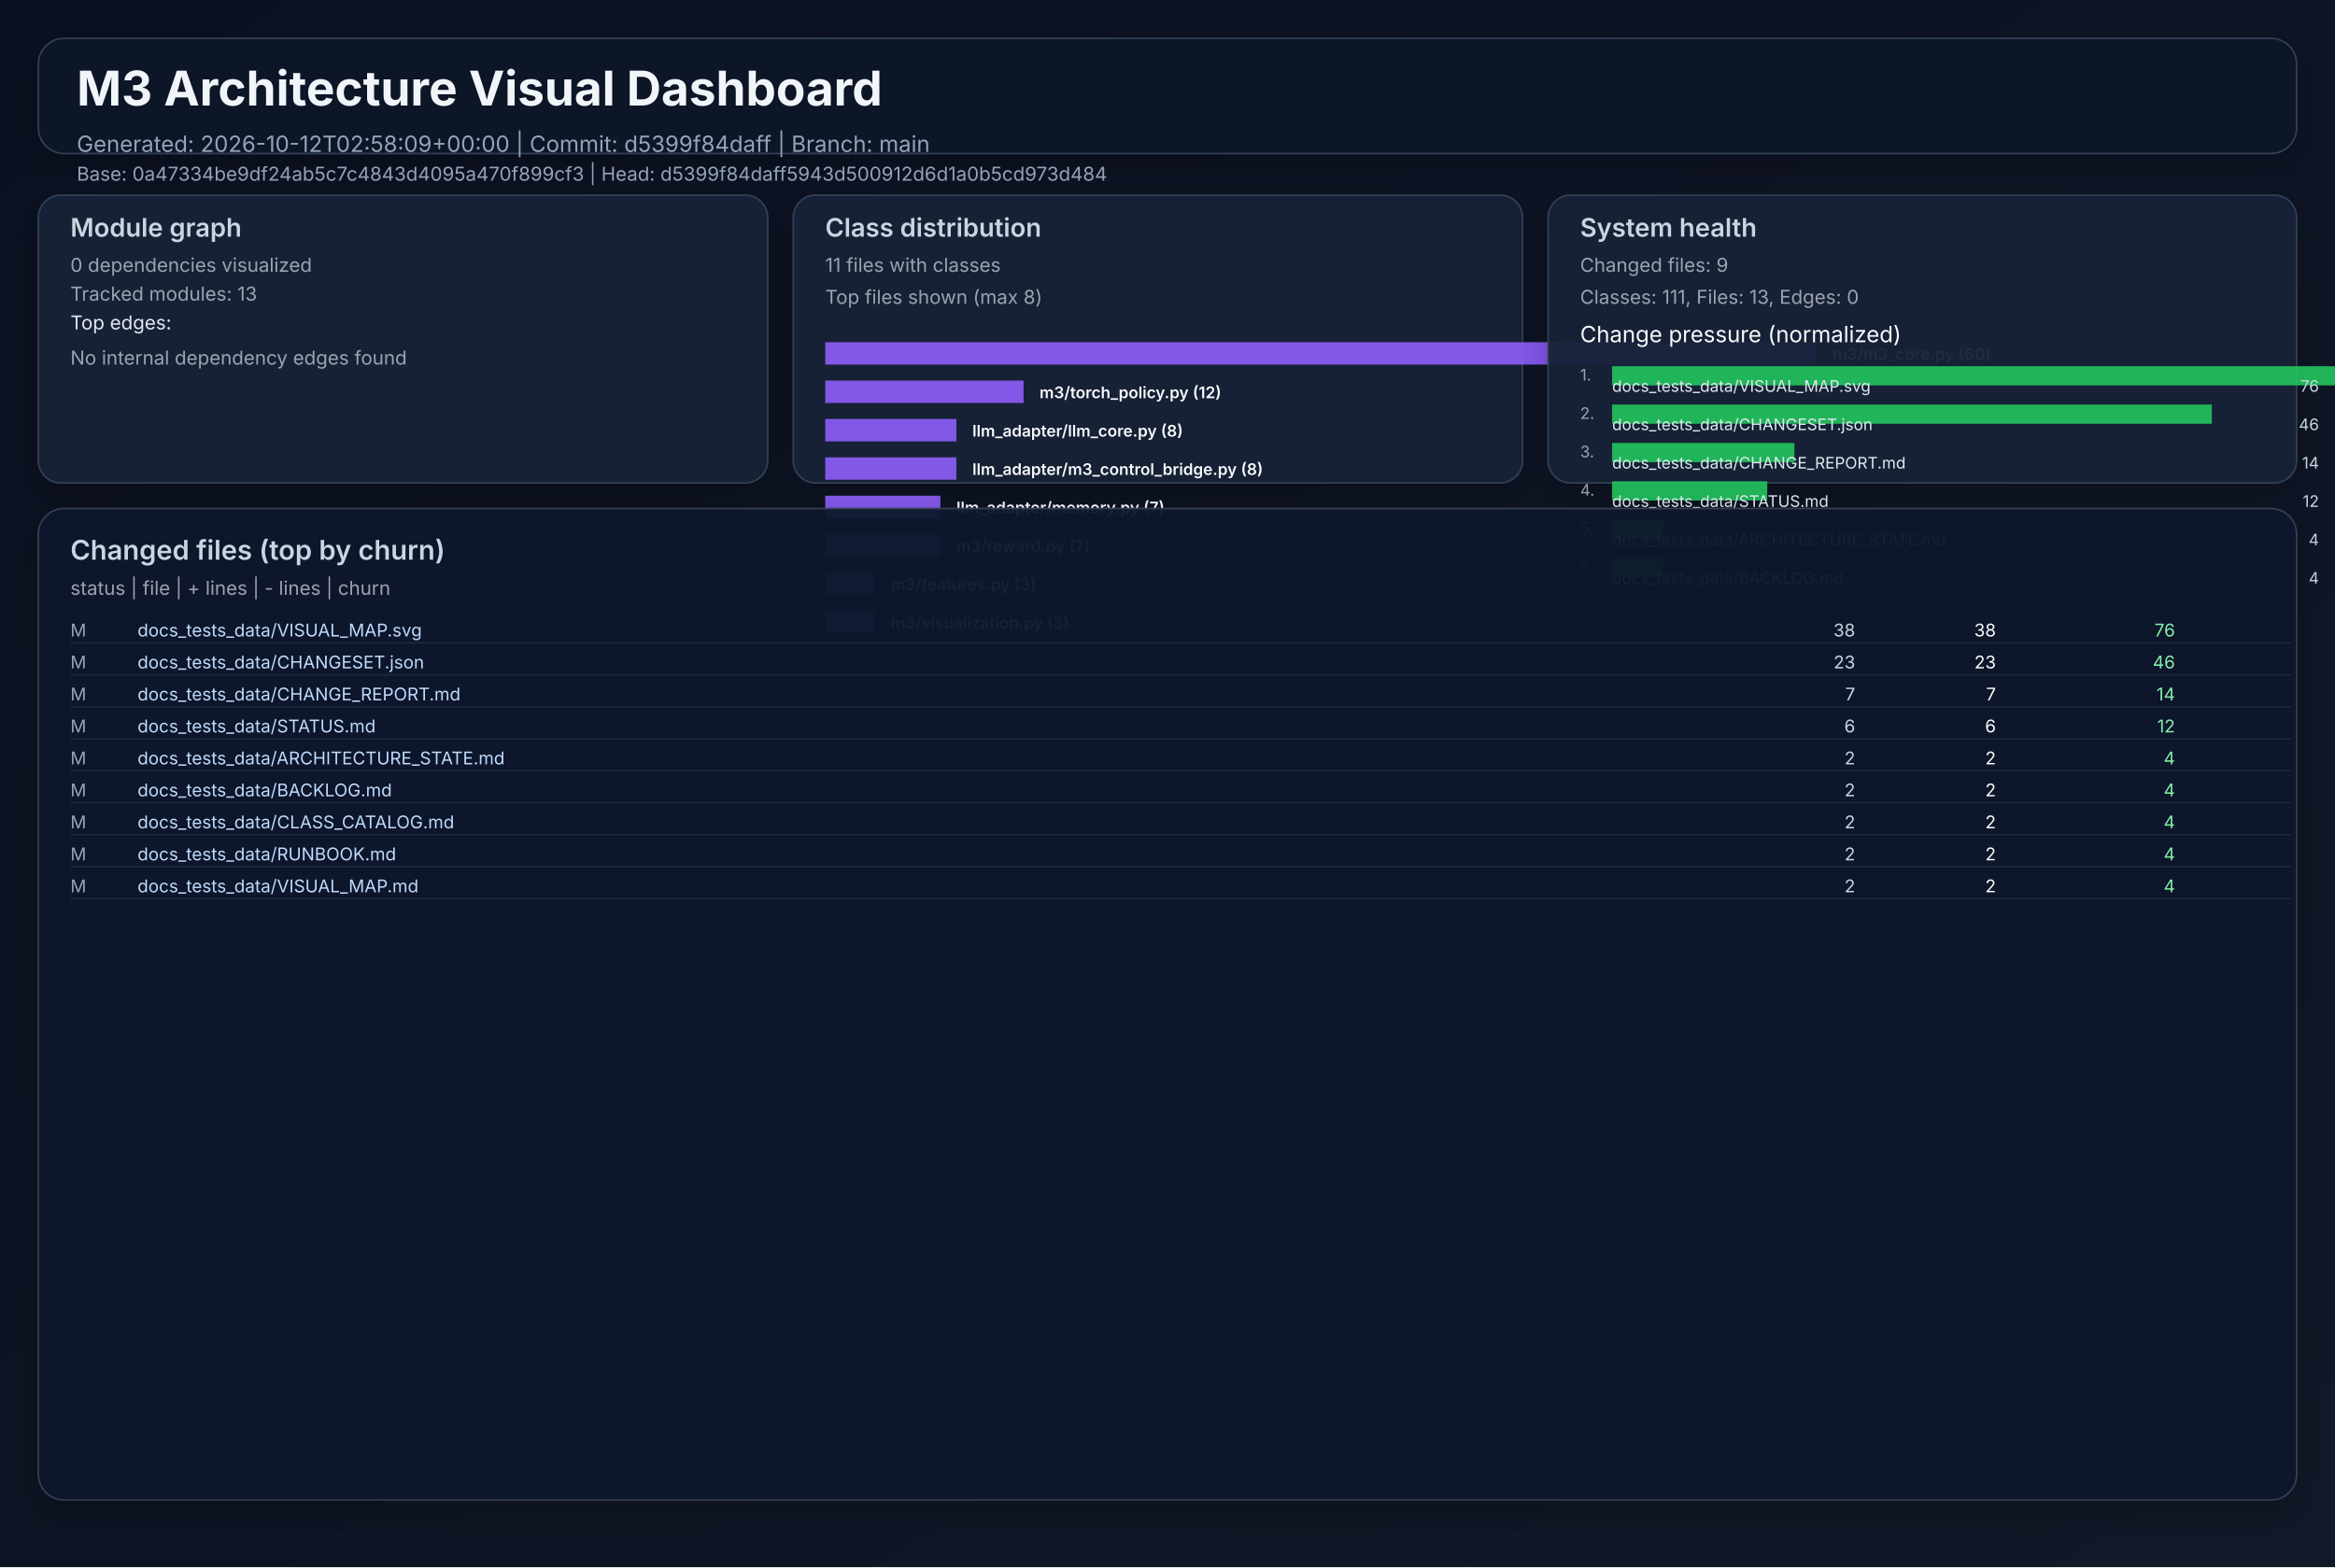
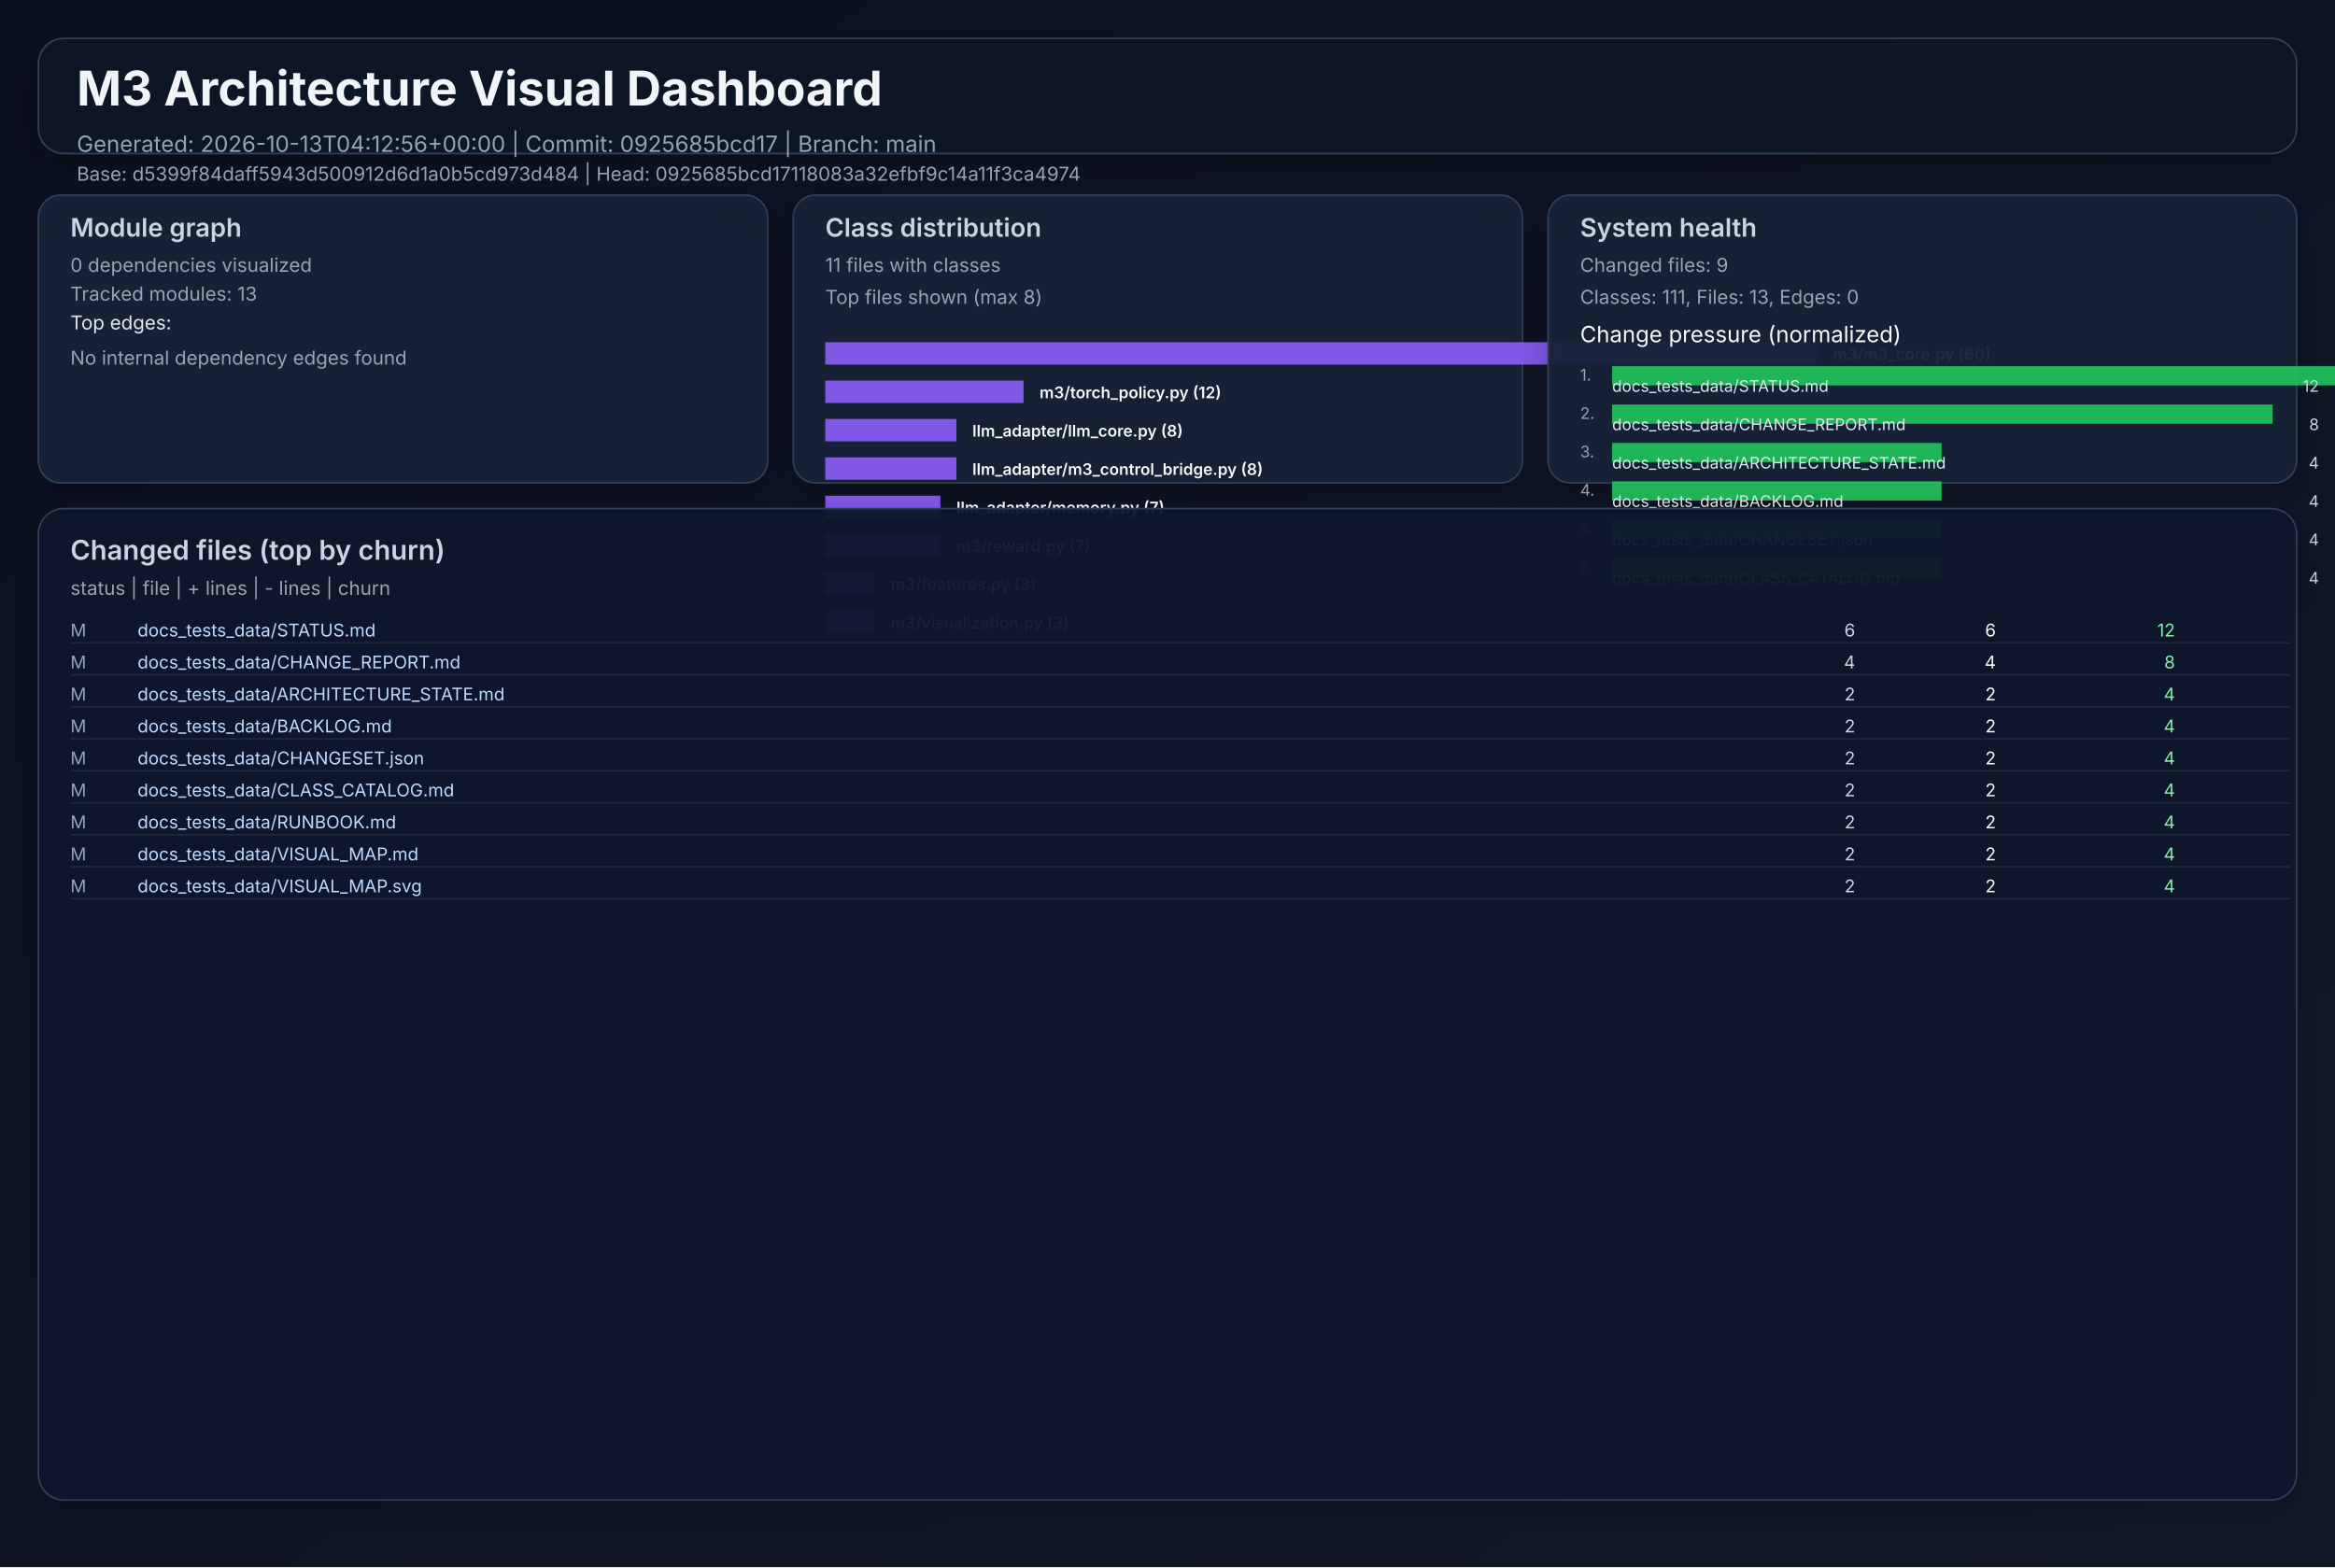
<svg xmlns="http://www.w3.org/2000/svg" width="1460" height="980" viewBox="0 0 1460 980" role="img">
  <defs>
    <linearGradient id="bg" x1="0" y1="0" x2="1" y2="1">
      <stop offset="0%" stop-color="#0b1020" />
      <stop offset="100%" stop-color="#111827" />
    </linearGradient>
    <filter id="cardShadow" x="-20%" y="-20%" width="140%" height="140%">
      <feDropShadow dx="0" dy="8" stdDeviation="10" flood-opacity="0.22" />
    </filter>
  </defs>
  <rect width="1460" height="980" fill="url(#bg)" />
  <g font-family="Inter, Arial, sans-serif">
    <rect x="24" y="24" width="1412" height="72" rx="16" fill="#111827" fill-opacity="0.94" stroke="#334155" stroke-width="1" filter="url(#cardShadow)" />
    <text x="48" y="66" fill="#f1f5f9" font-size="30" font-weight="700">M3 Architecture Visual Dashboard</text>
-     <text x="48" y="95" fill="#94a3b8" font-size="14">Generated: 2026-10-12T02:58:09+00:00  |  Commit: d5399f84daff  |  Branch: main</text>
-     <text x="48" y="113" fill="#94a3b8" font-size="12">Base: 0a47334be9df24ab5c7c4843d4095a470f899cf3  |  Head: d5399f84daff5943d500912d6d1a0b5cd973d484</text>
+     <text x="48" y="95" fill="#94a3b8" font-size="14">Generated: 2026-10-13T04:12:56+00:00  |  Commit: 0925685bcd17  |  Branch: main</text>
+     <text x="48" y="113" fill="#94a3b8" font-size="12">Base: d5399f84daff5943d500912d6d1a0b5cd973d484  |  Head: 0925685bcd17118083a32efbf9c14a11f3ca4974</text>
    <rect x="24" y="122" width="456" height="180" rx="14" fill="#17223a" fill-opacity="0.94" stroke="#334155" filter="url(#cardShadow)" />
    <text x="44" y="148" fill="#cbd5e1" font-size="16" font-weight="600">Module graph</text>
    <text x="44" y="170" fill="#9ca3af" font-size="12">0 dependencies visualized</text>
    <text x="44" y="188" fill="#9ca3af" font-size="12">Tracked modules: 13</text>
    <text x="44" y="206" fill="#e2e8f0" font-size="12">Top edges:</text>
    <text x="44" y="228" fill="#9ca3af" font-size="12">No internal dependency edges found</text>
    <rect x="496" y="122" width="456" height="180" rx="14" fill="#17223a" fill-opacity="0.94" stroke="#334155" filter="url(#cardShadow)" />
    <text x="516" y="148" fill="#cbd5e1" font-size="16" font-weight="600">Class distribution</text>
    <text x="516" y="170" fill="#9ca3af" font-size="12">11 files with classes</text>
    <text x="516" y="190" fill="#9ca3af" font-size="12">Top files shown (max 8)</text>
    <rect x="516" y="214" width="620" height="14" fill="#8b5cf6" opacity="0.92" />
    <text x="1146" y="225" fill="#f8fafc" font-size="10" font-weight="600">m3/m3_core.py (60)</text>
    <rect x="516" y="238" width="124" height="14" fill="#8b5cf6" opacity="0.92" />
    <text x="650" y="249" fill="#f8fafc" font-size="10" font-weight="600">m3/torch_policy.py (12)</text>
    <rect x="516" y="262" width="82" height="14" fill="#8b5cf6" opacity="0.92" />
    <text x="608" y="273" fill="#f8fafc" font-size="10" font-weight="600">llm_adapter/llm_core.py (8)</text>
    <rect x="516" y="286" width="82" height="14" fill="#8b5cf6" opacity="0.92" />
    <text x="608" y="297" fill="#f8fafc" font-size="10" font-weight="600">llm_adapter/m3_control_bridge.py (8)</text>
    <rect x="516" y="310" width="72" height="14" fill="#8b5cf6" opacity="0.92" />
    <text x="598" y="321" fill="#f8fafc" font-size="10" font-weight="600">llm_adapter/memory.py (7)</text>
    <rect x="516" y="334" width="72" height="14" fill="#8b5cf6" opacity="0.92" />
    <text x="598" y="345" fill="#f8fafc" font-size="10" font-weight="600">m3/reward.py (7)</text>
    <rect x="516" y="358" width="31" height="14" fill="#8b5cf6" opacity="0.92" />
    <text x="557" y="369" fill="#f8fafc" font-size="10" font-weight="600">m3/features.py (3)</text>
    <rect x="516" y="382" width="31" height="14" fill="#8b5cf6" opacity="0.92" />
    <text x="557" y="393" fill="#f8fafc" font-size="10" font-weight="600">m3/visualization.py (3)</text>
    <rect x="968" y="122" width="468" height="180" rx="14" fill="#17223a" fill-opacity="0.94" stroke="#334155" filter="url(#cardShadow)" />
    <text x="988" y="148" fill="#cbd5e1" font-size="16" font-weight="600">System health</text>
    <text x="988" y="170" fill="#9ca3af" font-size="12">Changed files: 9</text>
    <text x="988" y="190" fill="#9ca3af" font-size="12">Classes: 111, Files: 13, Edges: 0</text>
    <text x="988" y="214" fill="#f8fafc" font-size="14">Change pressure (normalized)</text>
    <text x="988" y="238" fill="#9ca3af" font-size="10">1.</text>
    <rect x="1008" y="229" width="620" height="12" fill="#22c55e" opacity="0.9" />
-     <text x="1008" y="245" fill="#e2e8f0" font-size="10">docs_tests_data/VISUAL_MAP.svg</text>
-     <text x="1450" y="245" fill="#cbd5e1" font-size="10" text-anchor="end">76</text>
+     <text x="1008" y="245" fill="#e2e8f0" font-size="10">docs_tests_data/STATUS.md</text>
+     <text x="1450" y="245" fill="#cbd5e1" font-size="10" text-anchor="end">12</text>
    <text x="988" y="262" fill="#9ca3af" font-size="10">2.</text>
-     <rect x="1008" y="253" width="375" height="12" fill="#22c55e" opacity="0.9" />
-     <text x="1008" y="269" fill="#e2e8f0" font-size="10">docs_tests_data/CHANGESET.json</text>
-     <text x="1450" y="269" fill="#cbd5e1" font-size="10" text-anchor="end">46</text>
+     <rect x="1008" y="253" width="413" height="12" fill="#22c55e" opacity="0.9" />
+     <text x="1008" y="269" fill="#e2e8f0" font-size="10">docs_tests_data/CHANGE_REPORT.md</text>
+     <text x="1450" y="269" fill="#cbd5e1" font-size="10" text-anchor="end">8</text>
    <text x="988" y="286" fill="#9ca3af" font-size="10">3.</text>
-     <rect x="1008" y="277" width="114" height="12" fill="#22c55e" opacity="0.9" />
-     <text x="1008" y="293" fill="#e2e8f0" font-size="10">docs_tests_data/CHANGE_REPORT.md</text>
-     <text x="1450" y="293" fill="#cbd5e1" font-size="10" text-anchor="end">14</text>
+     <rect x="1008" y="277" width="206" height="12" fill="#22c55e" opacity="0.9" />
+     <text x="1008" y="293" fill="#e2e8f0" font-size="10">docs_tests_data/ARCHITECTURE_STATE.md</text>
+     <text x="1450" y="293" fill="#cbd5e1" font-size="10" text-anchor="end">4</text>
    <text x="988" y="310" fill="#9ca3af" font-size="10">4.</text>
-     <rect x="1008" y="301" width="97" height="12" fill="#22c55e" opacity="0.9" />
-     <text x="1008" y="317" fill="#e2e8f0" font-size="10">docs_tests_data/STATUS.md</text>
-     <text x="1450" y="317" fill="#cbd5e1" font-size="10" text-anchor="end">12</text>
+     <rect x="1008" y="301" width="206" height="12" fill="#22c55e" opacity="0.9" />
+     <text x="1008" y="317" fill="#e2e8f0" font-size="10">docs_tests_data/BACKLOG.md</text>
+     <text x="1450" y="317" fill="#cbd5e1" font-size="10" text-anchor="end">4</text>
    <text x="988" y="334" fill="#9ca3af" font-size="10">5.</text>
-     <rect x="1008" y="325" width="32" height="12" fill="#22c55e" opacity="0.9" />
-     <text x="1008" y="341" fill="#e2e8f0" font-size="10">docs_tests_data/ARCHITECTURE_STATE.md</text>
+     <rect x="1008" y="325" width="206" height="12" fill="#22c55e" opacity="0.9" />
+     <text x="1008" y="341" fill="#e2e8f0" font-size="10">docs_tests_data/CHANGESET.json</text>
    <text x="1450" y="341" fill="#cbd5e1" font-size="10" text-anchor="end">4</text>
    <text x="988" y="358" fill="#9ca3af" font-size="10">6.</text>
-     <rect x="1008" y="349" width="32" height="12" fill="#22c55e" opacity="0.9" />
-     <text x="1008" y="365" fill="#e2e8f0" font-size="10">docs_tests_data/BACKLOG.md</text>
+     <rect x="1008" y="349" width="206" height="12" fill="#22c55e" opacity="0.9" />
+     <text x="1008" y="365" fill="#e2e8f0" font-size="10">docs_tests_data/CLASS_CATALOG.md</text>
    <text x="1450" y="365" fill="#cbd5e1" font-size="10" text-anchor="end">4</text>
    <rect x="24" y="318" width="1412" height="620" rx="16" fill="#0f172a" fill-opacity="0.94" stroke="#334155" filter="url(#cardShadow)" />
    <text x="44" y="350" fill="#cbd5e1" font-size="17" font-weight="600">Changed files (top by churn)</text>
    <text x="44" y="372" fill="#9ca3af" font-size="12">status  |  file  | + lines  | - lines  | churn</text>
    <text x="44" y="398" fill="#94a3b8" font-size="11"> M</text>
-     <text x="86" y="398" fill="#bfdbfe" font-size="11" text-anchor="start">docs_tests_data/VISUAL_MAP.svg</text>
-     <text x="1160" y="398" fill="#cbd5e1" font-size="11" text-anchor="end">   38</text>
-     <text x="1248" y="398" fill="#f9fafb" font-size="11" text-anchor="end">   38</text>
-     <text x="1360" y="398" fill="#86efac" font-size="11" text-anchor="end">    76</text>
+     <text x="86" y="398" fill="#bfdbfe" font-size="11" text-anchor="start">docs_tests_data/STATUS.md</text>
+     <text x="1160" y="398" fill="#cbd5e1" font-size="11" text-anchor="end">    6</text>
+     <text x="1248" y="398" fill="#f9fafb" font-size="11" text-anchor="end">    6</text>
+     <text x="1360" y="398" fill="#86efac" font-size="11" text-anchor="end">    12</text>
    <line x1="44" y1="402" x2="1432" y2="402" stroke="#1f2937" stroke-width="1" />
    <text x="44" y="418" fill="#94a3b8" font-size="11"> M</text>
-     <text x="86" y="418" fill="#bfdbfe" font-size="11" text-anchor="start">docs_tests_data/CHANGESET.json</text>
-     <text x="1160" y="418" fill="#cbd5e1" font-size="11" text-anchor="end">   23</text>
-     <text x="1248" y="418" fill="#f9fafb" font-size="11" text-anchor="end">   23</text>
-     <text x="1360" y="418" fill="#86efac" font-size="11" text-anchor="end">    46</text>
+     <text x="86" y="418" fill="#bfdbfe" font-size="11" text-anchor="start">docs_tests_data/CHANGE_REPORT.md</text>
+     <text x="1160" y="418" fill="#cbd5e1" font-size="11" text-anchor="end">    4</text>
+     <text x="1248" y="418" fill="#f9fafb" font-size="11" text-anchor="end">    4</text>
+     <text x="1360" y="418" fill="#86efac" font-size="11" text-anchor="end">     8</text>
    <line x1="44" y1="422" x2="1432" y2="422" stroke="#1f2937" stroke-width="1" />
    <text x="44" y="438" fill="#94a3b8" font-size="11"> M</text>
-     <text x="86" y="438" fill="#bfdbfe" font-size="11" text-anchor="start">docs_tests_data/CHANGE_REPORT.md</text>
-     <text x="1160" y="438" fill="#cbd5e1" font-size="11" text-anchor="end">    7</text>
-     <text x="1248" y="438" fill="#f9fafb" font-size="11" text-anchor="end">    7</text>
-     <text x="1360" y="438" fill="#86efac" font-size="11" text-anchor="end">    14</text>
+     <text x="86" y="438" fill="#bfdbfe" font-size="11" text-anchor="start">docs_tests_data/ARCHITECTURE_STATE.md</text>
+     <text x="1160" y="438" fill="#cbd5e1" font-size="11" text-anchor="end">    2</text>
+     <text x="1248" y="438" fill="#f9fafb" font-size="11" text-anchor="end">    2</text>
+     <text x="1360" y="438" fill="#86efac" font-size="11" text-anchor="end">     4</text>
    <line x1="44" y1="442" x2="1432" y2="442" stroke="#1f2937" stroke-width="1" />
    <text x="44" y="458" fill="#94a3b8" font-size="11"> M</text>
-     <text x="86" y="458" fill="#bfdbfe" font-size="11" text-anchor="start">docs_tests_data/STATUS.md</text>
-     <text x="1160" y="458" fill="#cbd5e1" font-size="11" text-anchor="end">    6</text>
-     <text x="1248" y="458" fill="#f9fafb" font-size="11" text-anchor="end">    6</text>
-     <text x="1360" y="458" fill="#86efac" font-size="11" text-anchor="end">    12</text>
+     <text x="86" y="458" fill="#bfdbfe" font-size="11" text-anchor="start">docs_tests_data/BACKLOG.md</text>
+     <text x="1160" y="458" fill="#cbd5e1" font-size="11" text-anchor="end">    2</text>
+     <text x="1248" y="458" fill="#f9fafb" font-size="11" text-anchor="end">    2</text>
+     <text x="1360" y="458" fill="#86efac" font-size="11" text-anchor="end">     4</text>
    <line x1="44" y1="462" x2="1432" y2="462" stroke="#1f2937" stroke-width="1" />
    <text x="44" y="478" fill="#94a3b8" font-size="11"> M</text>
-     <text x="86" y="478" fill="#bfdbfe" font-size="11" text-anchor="start">docs_tests_data/ARCHITECTURE_STATE.md</text>
+     <text x="86" y="478" fill="#bfdbfe" font-size="11" text-anchor="start">docs_tests_data/CHANGESET.json</text>
    <text x="1160" y="478" fill="#cbd5e1" font-size="11" text-anchor="end">    2</text>
    <text x="1248" y="478" fill="#f9fafb" font-size="11" text-anchor="end">    2</text>
    <text x="1360" y="478" fill="#86efac" font-size="11" text-anchor="end">     4</text>
    <line x1="44" y1="482" x2="1432" y2="482" stroke="#1f2937" stroke-width="1" />
    <text x="44" y="498" fill="#94a3b8" font-size="11"> M</text>
-     <text x="86" y="498" fill="#bfdbfe" font-size="11" text-anchor="start">docs_tests_data/BACKLOG.md</text>
+     <text x="86" y="498" fill="#bfdbfe" font-size="11" text-anchor="start">docs_tests_data/CLASS_CATALOG.md</text>
    <text x="1160" y="498" fill="#cbd5e1" font-size="11" text-anchor="end">    2</text>
    <text x="1248" y="498" fill="#f9fafb" font-size="11" text-anchor="end">    2</text>
    <text x="1360" y="498" fill="#86efac" font-size="11" text-anchor="end">     4</text>
    <line x1="44" y1="502" x2="1432" y2="502" stroke="#1f2937" stroke-width="1" />
    <text x="44" y="518" fill="#94a3b8" font-size="11"> M</text>
-     <text x="86" y="518" fill="#bfdbfe" font-size="11" text-anchor="start">docs_tests_data/CLASS_CATALOG.md</text>
+     <text x="86" y="518" fill="#bfdbfe" font-size="11" text-anchor="start">docs_tests_data/RUNBOOK.md</text>
    <text x="1160" y="518" fill="#cbd5e1" font-size="11" text-anchor="end">    2</text>
    <text x="1248" y="518" fill="#f9fafb" font-size="11" text-anchor="end">    2</text>
    <text x="1360" y="518" fill="#86efac" font-size="11" text-anchor="end">     4</text>
    <line x1="44" y1="522" x2="1432" y2="522" stroke="#1f2937" stroke-width="1" />
    <text x="44" y="538" fill="#94a3b8" font-size="11"> M</text>
-     <text x="86" y="538" fill="#bfdbfe" font-size="11" text-anchor="start">docs_tests_data/RUNBOOK.md</text>
+     <text x="86" y="538" fill="#bfdbfe" font-size="11" text-anchor="start">docs_tests_data/VISUAL_MAP.md</text>
    <text x="1160" y="538" fill="#cbd5e1" font-size="11" text-anchor="end">    2</text>
    <text x="1248" y="538" fill="#f9fafb" font-size="11" text-anchor="end">    2</text>
    <text x="1360" y="538" fill="#86efac" font-size="11" text-anchor="end">     4</text>
    <line x1="44" y1="542" x2="1432" y2="542" stroke="#1f2937" stroke-width="1" />
    <text x="44" y="558" fill="#94a3b8" font-size="11"> M</text>
-     <text x="86" y="558" fill="#bfdbfe" font-size="11" text-anchor="start">docs_tests_data/VISUAL_MAP.md</text>
+     <text x="86" y="558" fill="#bfdbfe" font-size="11" text-anchor="start">docs_tests_data/VISUAL_MAP.svg</text>
    <text x="1160" y="558" fill="#cbd5e1" font-size="11" text-anchor="end">    2</text>
    <text x="1248" y="558" fill="#f9fafb" font-size="11" text-anchor="end">    2</text>
    <text x="1360" y="558" fill="#86efac" font-size="11" text-anchor="end">     4</text>
    <line x1="44" y1="562" x2="1432" y2="562" stroke="#1f2937" stroke-width="1" />
  </g>
</svg>
